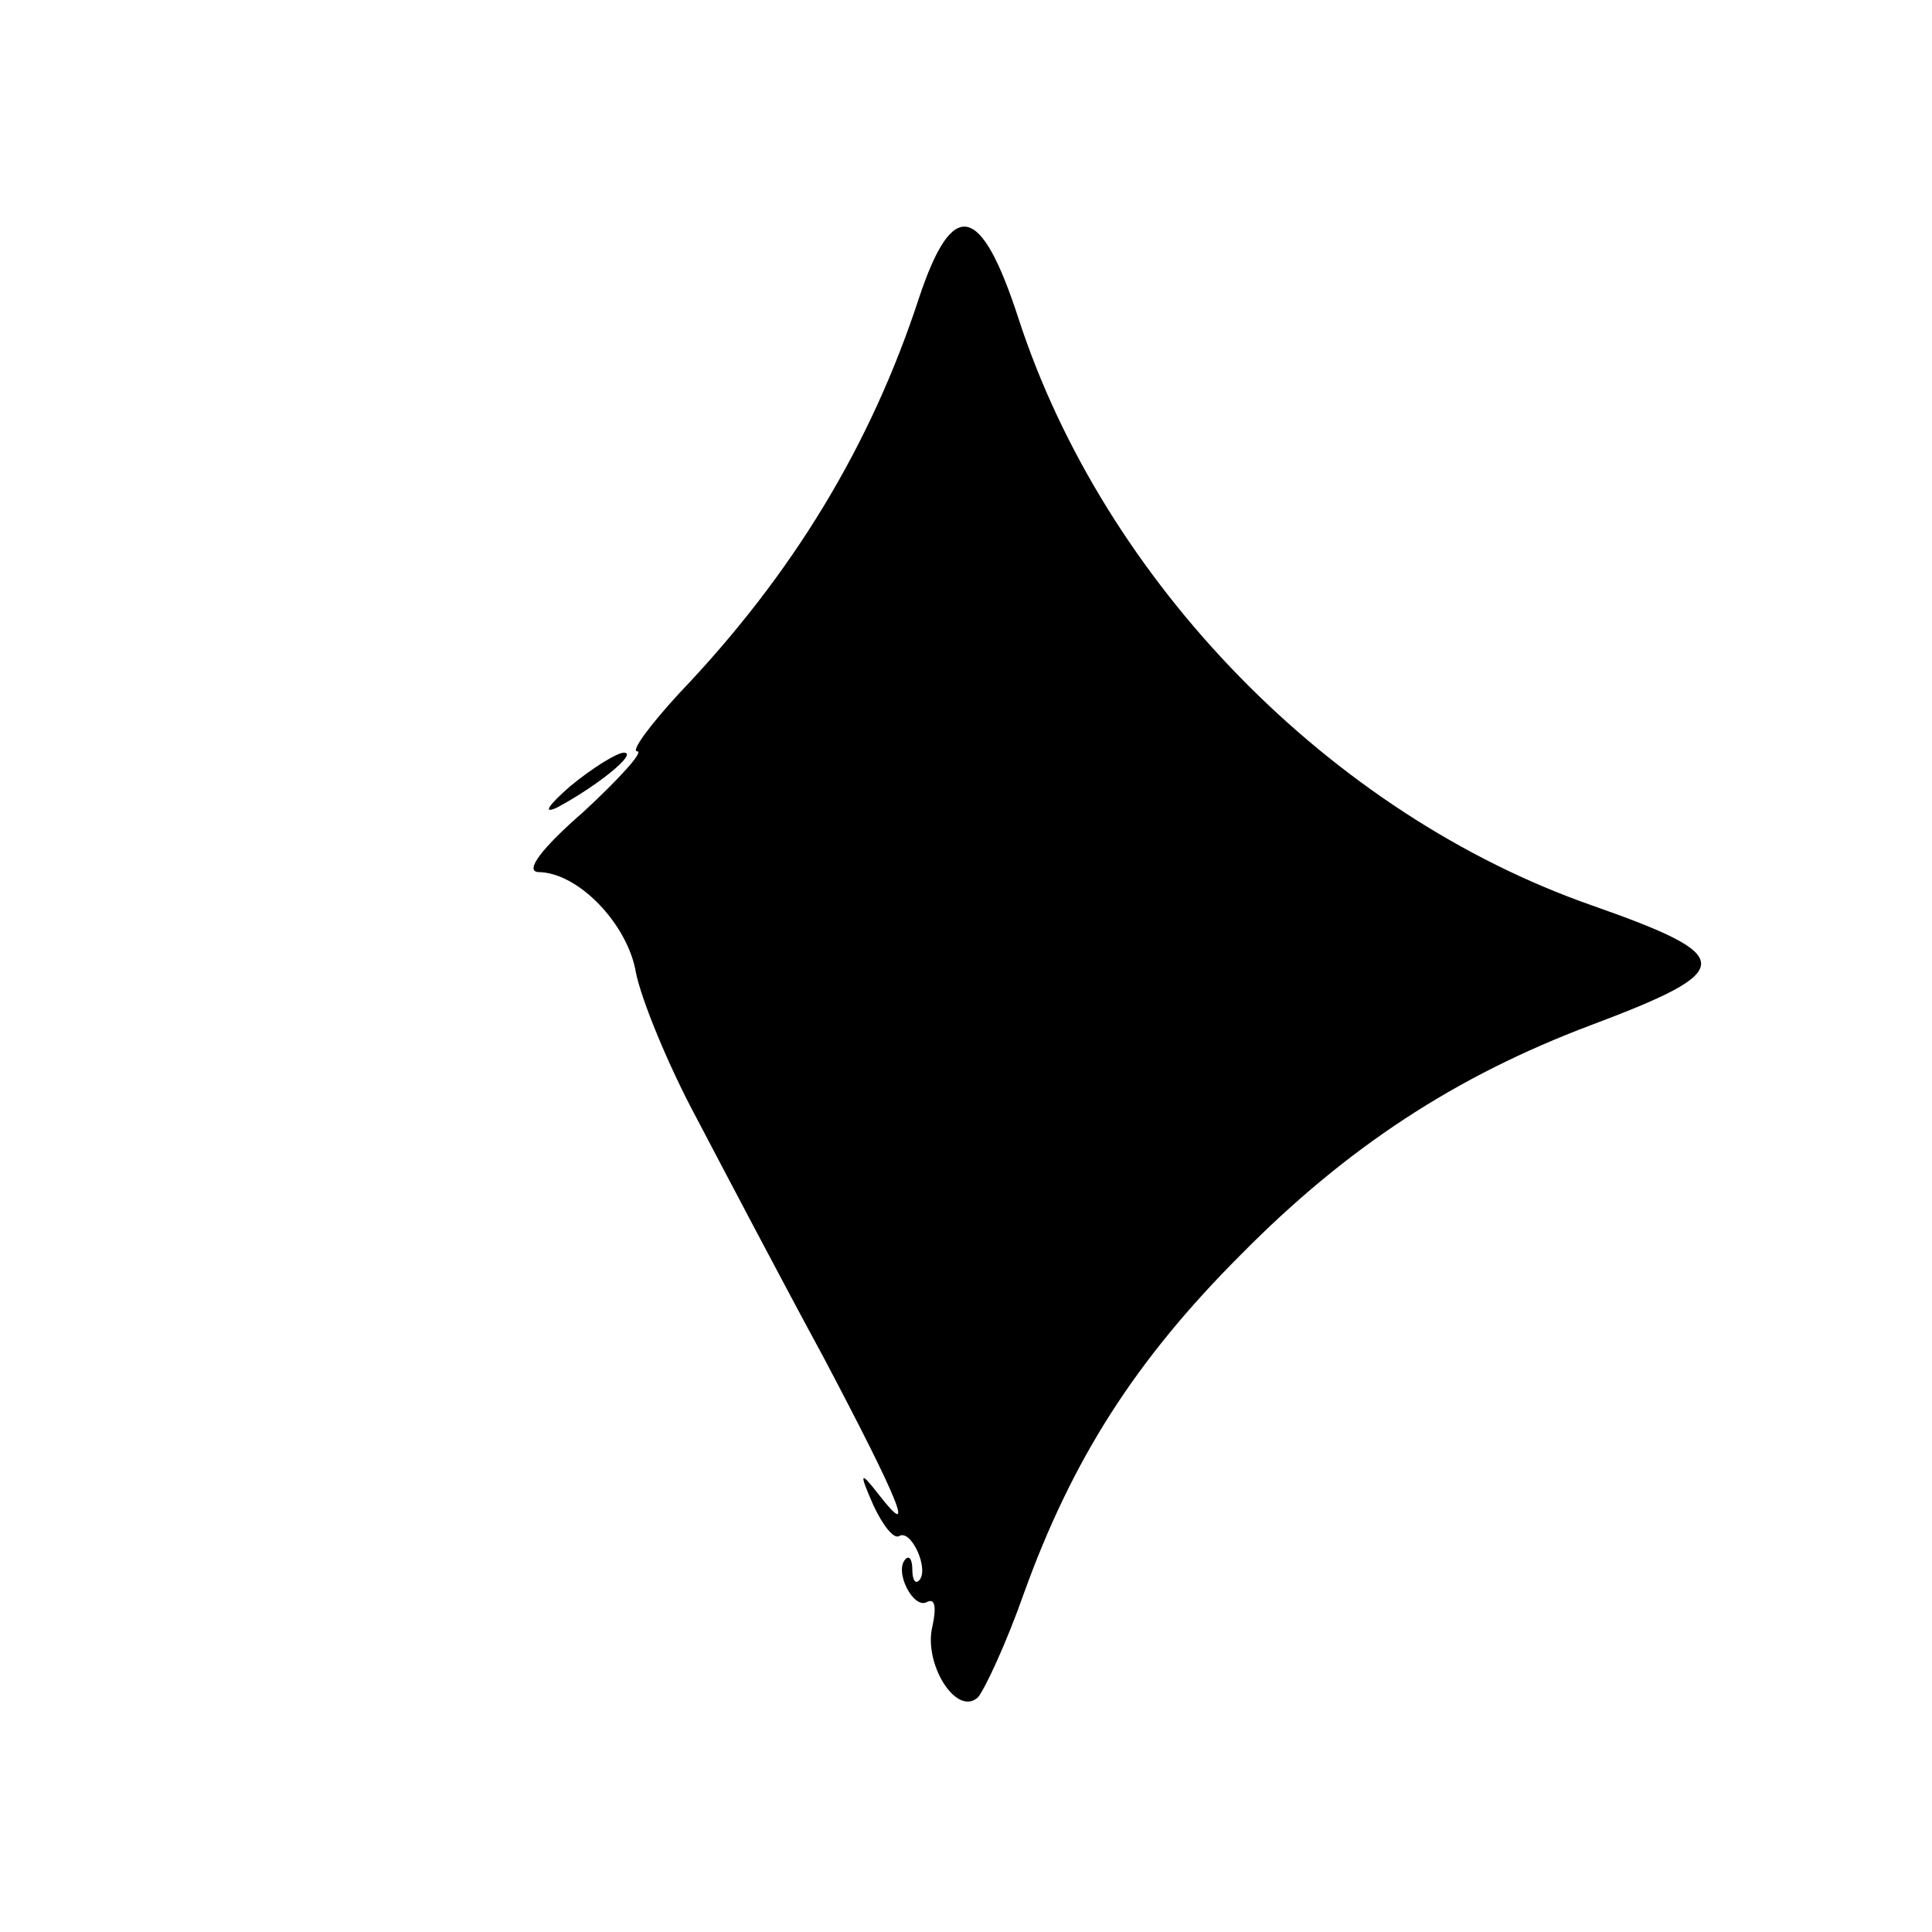
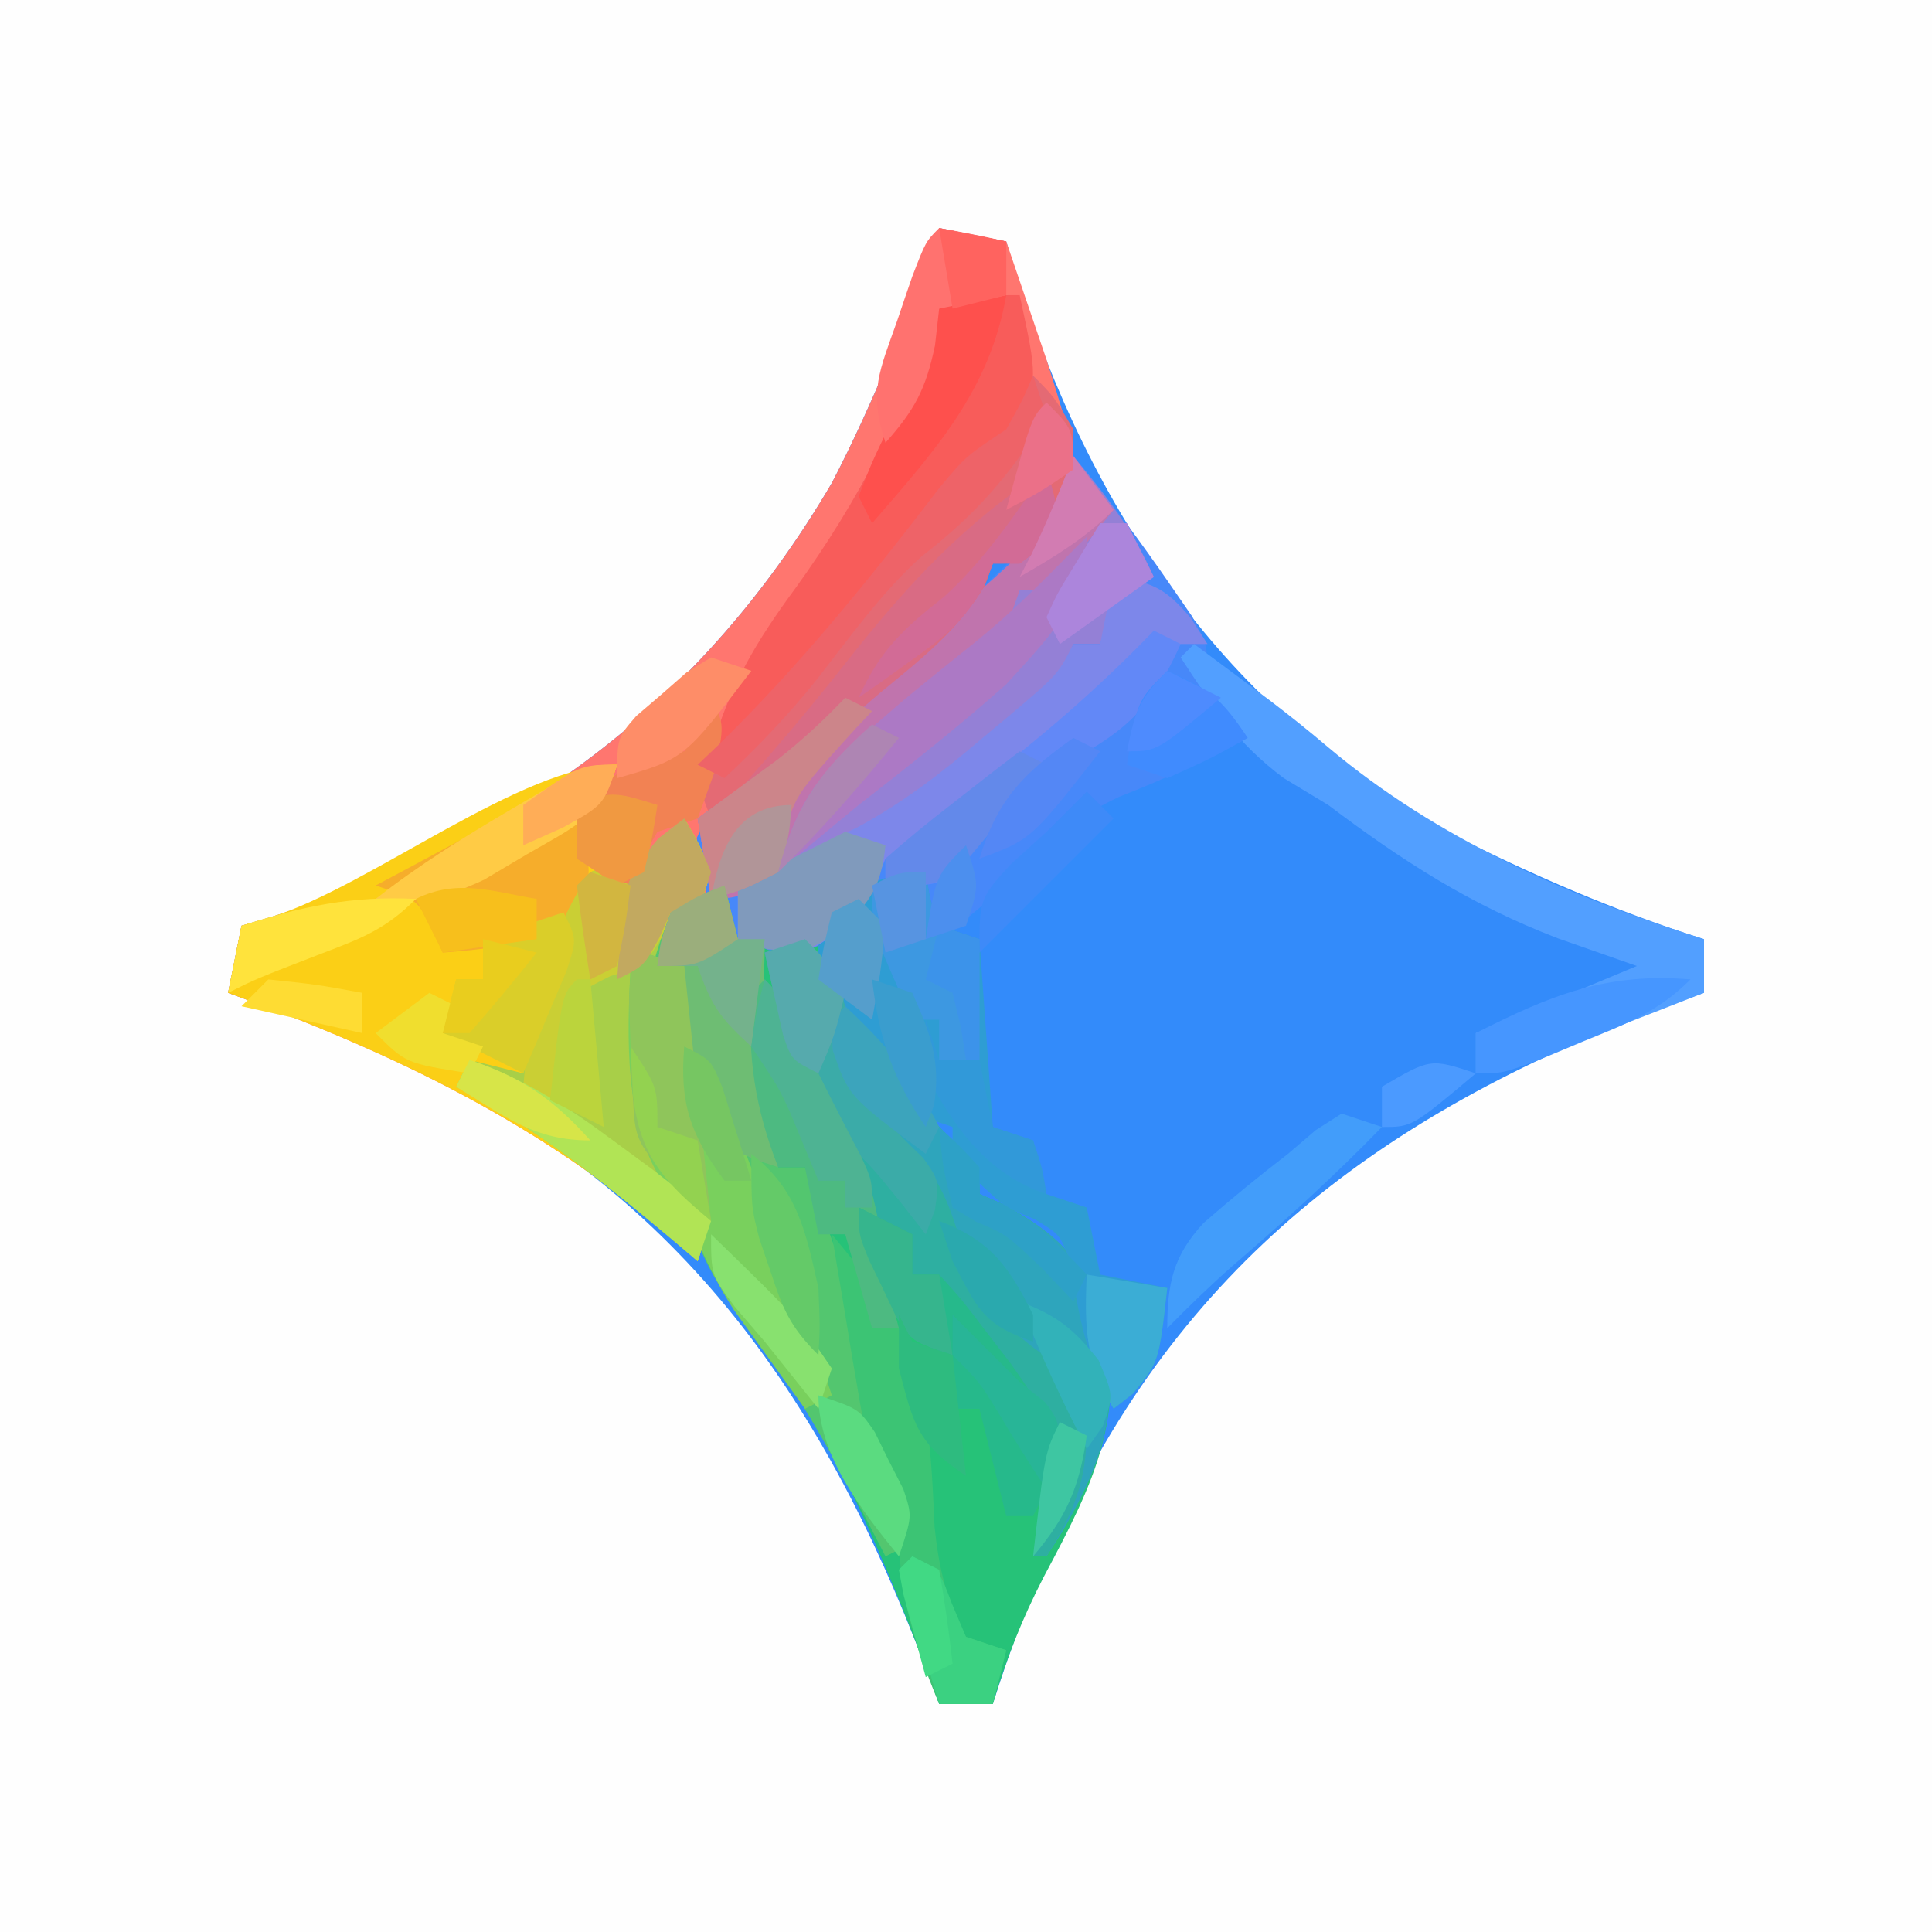
- <svg xmlns="http://www.w3.org/2000/svg" version="1.0" width="144pt" height="144pt" viewBox="0 0 144 144" preserveAspectRatio="xMidYMid meet">
-   <g transform="translate(0,144) scale(0.1,-0.1)" fill="#000000" stroke="none">
-     <path d="M685 1218 c-36 -110 -94 -206 -179 -295 -22 -24 -36 -43 -31 -43 5 0 -13 -20 -40 -45 -31 -27 -44 -44 -34 -45 30 0 67 -39 73 -75 4 -20 24 -69 45 -108 21 -40 63 -120 95 -179 57 -108 69 -138 41 -102 -14 18 -15 17 -4 -8 7 -15 15 -25 19 -23 9 6 23 -25 15 -33 -3 -3 -5 1 -5 8 0 7 -2 11 -5 8 -9 -9 6 -38 16 -32 6 3 7 -4 4 -18 -7 -28 18 -68 34 -53 5 6 21 40 34 77 36 100 83 174 162 253 79 80 160 133 261 171 109 41 109 51 1 89 -195 68 -364 241 -428 438 -28 86 -49 90 -74 15z" />
-     <path d="M425 854 c-16 -14 -21 -21 -10 -16 30 16 61 41 50 41 -5 0 -23 -11 -40 -25z" />
-   </g>
+ <svg xmlns="http://www.w3.org/2000/svg" width="144" height="144" version="1.1">
+   <path transform="translate(0)" d="m0 0h144v144h-144v-144z" fill="#FEFEFE" />
+   <path transform="translate(70,17)" d="m0 0c0.83 0.16 0.83 0.16 5 1 0.22 0.74 0.44 1.48 0.66 2.24 5.54 17.72 15.58 32.76 32.24 41.79 6.19 3.15 12.47 5.87 19.1 7.97v4c-0.81 0.29-1.62 0.58-2.46 0.88-20.57 7.62-36.02 18.71-45.48 39-1.96 4.29-3.64 8.62-5.06 13.12h-4c-0.35-0.94-0.7-1.89-1.07-2.86-7.76-20.38-18.55-35.65-38.74-45.02-4.35-1.84-8.75-3.53-13.19-5.12l1-5c0.74-0.22 1.48-0.44 2.24-0.66 18.28-5.72 32.07-15.83 41.76-32.34 3.19-6.13 5.67-12.51 8-19z" fill="#338BFA" />
+   <path transform="translate(70,17)" d="m0 0c0.83 0.16 0.83 0.16 5 1 0.65 1.89 1.29 3.79 1.94 5.69 0.18 0.53 0.18 0.53 1.09 3.2 2.22 7.12 2.22 7.12 1.28 10.8-1.52 2.69-2.58 3.03-5.31 4.31-0.24 0.57-0.48 1.13-0.73 1.71-1.84 3.32-4.63 5.42-7.52 7.79-0.56 0.47-1.12 0.95-1.7 1.43-2.72 2.27-5.43 4.35-8.45 6.21-0.86 0.61-1.72 1.23-2.6 1.86-0.38 3.25-0.38 3.25 0 6-0.99 0.33-1.98 0.66-3 1-2.36 5.1-3.03 10.6-1.39 16 1.14 2.79 2.25 4.86 4.39 7-0.16 0.5-0.16 0.5-1 3-0.61-0.56-1.22-1.11-1.84-1.69-9.88-8.59-20.92-13.87-33.16-18.31l1-5c0.74-0.22 1.48-0.44 2.24-0.66 18.28-5.72 32.07-15.83 41.76-32.34 3.19-6.13 5.67-12.51 8-19z" fill="#FF766F" />
+   <path transform="translate(54,66)" d="m0 0 1 4c0.46-0.05 0.46-0.05 2.81-0.31 1.05 0.1 2.11 0.2 3.19 0.31 1.69 2.25 1.69 2.25 3 5 0.52 0.68 1.03 1.36 1.56 2.06 1.44 1.94 1.44 1.94 2.38 3.94 1.06 2 1.06 2 3.18 4.12 1.88 1.88 1.88 1.88 1.88 3.88 0.58 0.25 1.16 0.5 1.75 0.75 3.56 1.98 5.54 3.61 7.19 7.43 2.29 8.07-0.4 13.32-4.14 20.34-1.62 3.13-2.79 6.11-3.8 9.48h-4c-0.35-0.94-0.7-1.89-1.07-2.86-3.63-9.54-7.63-18.78-14.07-26.82-1.91-2.39-2.77-4.48-3.86-7.32-0.52-0.6-1.03-1.2-1.56-1.81-2.1-3.19-2.19-6.48-2.44-10.19-0.12-1.05-0.25-2.1-0.38-3.19 0.53-3.94 2.39-5.32 5.38-7.81l2-1z" fill="#26C278" />
+   <path transform="translate(80,34)" d="m0 0c2.59 3.09 4.96 6.3 7.25 9.62 0.26 0.38 0.26 0.38 1.58 2.29 1.17 2.09 1.17 2.09 1.17 5.09 1.5 2.19 1.5 2.19 3 4-3.15 1.62-6.25 3.1-9.56 4.38-3.7 1.74-5.68 3.64-8.44 6.62-4.76 4-4.76 4-6 4v-5c-0.59 0.44-1.18 0.89-1.79 1.35-0.79 0.56-1.58 1.13-2.4 1.71-0.77 0.57-1.55 1.14-2.35 1.73-2.46 1.21-2.46 1.21-5.14 1.03-2.32-0.82-2.32-0.82-4.2-3.07-1.12-2.75-1.12-2.75-1.18-5.31 1.22-2.82 2.59-3.68 5.18-5.21 3.21-2.1 5.94-4.77 8.77-7.34 1.58-1.41 3.21-2.76 4.86-4.08 4.32-3.48 7.56-6.43 9.25-11.81z" fill="#4788F9" />
+   <path transform="translate(46,57)" d="m0 0-1 3h-2c0.31 1.94 0.31 1.94 1 4 0.99 0.33 1.98 0.66 3 1l4-4c1.06 1.81 1.06 1.81 2 4l-1 3h-2c-2.44 6.11-3.13 11.76-0.62 17.88 1.62 3.12 1.62 3.12 3.62 5.12l-1 3c-0.61-0.56-1.22-1.11-1.84-1.69-9.88-8.59-20.92-13.87-33.16-18.31l1-5c0.74-0.22 1.48-0.44 2.24-0.66 7.39-2.31 18.69-11.34 25.76-11.34z" fill="#FBCF16" />
+   <path transform="translate(54,66)" d="m0 0 1 4h2c-0.01 0.72-0.02 1.45-0.04 2.2-0.04 5.05-0.03 9.83 1.04 14.8h2c2.73 7.22 5.34 14.28 6.64 21.91 0.36 2.07 0.83 4.07 1.36 6.09-0.33 0.16-0.33 0.16-2 1-0.44-0.85-0.87-1.69-1.32-2.56-3.12-5.95-6.28-11.53-10.47-16.8-1.53-2.07-2.34-4.23-3.21-6.64-0.52-0.6-1.03-1.2-1.56-1.81-2.1-3.19-2.19-6.48-2.44-10.19-0.12-1.05-0.25-2.1-0.38-3.19 0.53-3.94 2.39-5.32 5.38-7.81l2-1z" fill="#53C66F" />
+   <path transform="translate(80,34)" d="m0 0c2.4 2.88 4.47 5.56 6 9l-3 2-1 3h-2c-0.22 0.56-0.44 1.12-0.67 1.69-5.45 9.45-16.41 14.27-26.33 17.31l-1-6c1.05-0.76 2.1-1.53 3.19-2.31 3.94-2.96 7.73-6.08 11.5-9.25 0.54-0.46 1.09-0.92 1.65-1.39 9.88-8.39 9.88-8.39 11.66-14.05z" fill="#9480D6" />
+   <path transform="translate(60,70)" d="m0 0c6.65 8.26 6.65 8.26 7.94 11 1.06 2 1.06 2 3.18 4.12 1.88 1.88 1.88 1.88 1.88 3.88 0.58 0.25 1.16 0.5 1.75 0.75 3.62 2.01 5.64 3.61 7.12 7.61 1.71 6.82 0.81 10.8-2.71 16.84-0.38 0.59-0.76 1.19-1.16 1.8h-1c0.16-0.62 0.33-1.23 0.5-1.87 0.84-4.3 1.28-6.96-1.21-10.73-1.46-1.57-2.96-3.1-4.5-4.59-1.79-1.81-1.79-1.81-1.79-3.81h-2l-1-3-2-1c-3.44-6.35-5.86-13.12-8-20 0.99-0.33 1.98-0.66 3-1z" fill="#2EA5BC" />
+   <path transform="translate(69,65)" d="m0 0c0.1 0.64 0.21 1.28 0.31 1.94 0.12 0.34 0.12 0.34 0.69 2.06 0.99 0.33 1.98 0.66 3 1l1 14c0.99 0.33 1.98 0.66 3 1 0.33 1.33 0.67 2.67 1 4 0.99 0.33 1.98 0.66 3 1l1 5 5 1c-0.62 5.54-0.62 5.54-2.56 7.88-0.48 0.37-0.95 0.74-1.44 1.12-1.99-3.61-2.61-6.94-3.24-10.98-0.76-2.02-0.76-2.02-2.69-3.17-0.68-0.28-1.37-0.56-2.07-0.85-2.25-2-2.25-2-4-4v-2c-0.3-0.1-0.3-0.1-1.81-0.62-3-1.89-3.7-4.21-5.19-7.38-0.58-0.52-1.16-1.03-1.75-1.56-1.25-1.44-1.25-1.44-1.25-3.94 1.44-3.59 4.06-5.5 8-5.5z" fill="#2E9DD3" />
+   <path transform="translate(77,28)" d="m0 0c1.56 1.56 1.56 1.56 3 4-0.13 3.57-0.28 6.03-2.44 8.94-1.56 1.06-1.56 1.06-3.56 1.06-0.2 0.55-0.4 1.09-0.61 1.66-1.95 3.29-4.72 5.44-7.64 7.84-0.56 0.47-1.12 0.95-1.7 1.43-3.54 2.95-7.17 5.58-11.05 8.07-0.71-1.77-0.71-1.77-1-4 1.37-1.79 1.37-1.79 3.44-3.62 5.53-5.18 10.01-11.05 14.61-17.06 1.95-2.32 1.95-2.32 4.95-4.32 1.19-2.13 1.19-2.13 2-4z" fill="#E46A74" />
+   <path transform="translate(51,61)" d="m0 0c1.06 1.81 1.06 1.81 2 4l-1 3h-2c-2.44 6.11-3.13 11.76-0.62 17.88 1.62 3.12 1.62 3.12 3.62 5.12l-1 3c-0.71-0.6-1.43-1.21-2.16-1.83-5.08-4.24-9.94-8.15-15.84-11.17l1-2 4 1c0.08-0.8 0.16-1.61 0.25-2.44 0.93-4.42 2.23-8.77 4.75-12.56 2.03-0.66 2.03-0.66 4-1 1.75-1.56 1.75-1.56 3-3z" fill="#A8CF48" />
+   <path transform="translate(76,22)" d="m0 0c1.34 6.21 1.34 6.21-0.12 9.62-1.88 2.38-1.88 2.38-4.12 4.58-3.7 3.75-7.02 7.76-10.39 11.8-2.58 3.07-4.99 5.78-8.37 8 1.34-4.81 3.35-8.18 6.31-12.19 4.68-6.49 8.15-13.2 10.69-20.81 2-1 2-1 6-1z" fill="#F85C5A" />
+   <path transform="translate(89,48)" d="m0 0c1.15 0.85 2.29 1.71 3.44 2.56 0.37 0.28 0.37 0.28 2.24 1.67 1.47 1.12 2.92 2.28 4.33 3.48 8.12 6.83 17.91 11.12 27.99 14.29v4c-2.08 0.82-4.17 1.63-6.25 2.44-1.16 0.45-2.32 0.9-3.52 1.37-2.42 0.89-4.71 1.65-7.23 2.19v-3l12-5c-0.97-0.34-0.97-0.34-5.88-2.06-6.5-2.49-11.6-5.77-17.12-9.94-1.09-0.66-2.19-1.32-3.31-2-3.48-2.59-5.33-5.38-7.69-9l1-1z" fill="#529FFF" />
+   <path transform="translate(83,43)" d="m0 0c2.89 0.4 3.82 0.79 5.75 3.06 0.41 0.64 0.83 1.28 1.25 1.94h-3c-1.61 1.3-3.21 2.62-4.76 4-2.81 2.51-5.67 4.95-8.55 7.38-0.53 0.45-1.06 0.9-1.6 1.37-3.86 3.25-3.86 3.25-6.09 3.25-0.25 0.6-0.5 1.2-0.75 1.81-1.47 2.58-2.64 3.77-5.25 5.19-2.75-0.31-2.75-0.31-5-1v-4c6-3 6-3 8.82-4.29 3.52-1.89 6.47-4.19 9.49-6.77 0.54-0.45 1.08-0.9 1.63-1.36 3.92-3.31 3.92-3.31 5.06-5.58h2l1-5z" fill="#7D87EA" />
+   <path transform="translate(48,71)" d="m0 0c0.99 0.33 1.98 0.66 3 1 0.54 1.65 1.06 3.3 1.48 4.99 0.88 3.39 2.2 6.62 3.46 9.89 2.15 5.66 4.2 11.34 6.06 17.12-0.33 0.16-0.33 0.16-2 1-1.13-1.56-2.25-3.12-3.38-4.69-0.62-0.87-1.25-1.74-1.89-2.63-1.63-2.52-2.67-4.89-3.73-7.68-0.52-0.6-1.03-1.2-1.56-1.81-2.96-4.5-2.7-10.94-2.44-16.19l1-1z" fill="#79D05D" />
+   <path transform="translate(60,70)" d="m0 0c2.33 2.54 2.98 3.81 3.31 7.31 0.82 4.37 2.32 5.86 5.27 9 1.96 2.34 2.6 4.78 3.42 7.69 1.59 3.18 2.71 4.8 5.62 6.88 2.38 2.12 2.38 2.12 3.38 5.5 0 4.06-0.91 6.19-3 9.62h-1c0.16-0.62 0.33-1.23 0.5-1.87 0.84-4.3 1.28-6.96-1.21-10.73-1.46-1.57-2.96-3.1-4.5-4.59-1.79-1.81-1.79-1.81-1.79-3.81h-2l-1-3-2-1c-3.44-6.35-5.86-13.12-8-20 0.99-0.33 1.98-0.66 3-1z" fill="#2EAFA1" />
+   <path transform="translate(80,34)" d="m0 0c0.99 1.32 1.98 2.64 3 4-1.62 2.04-3.29 4.04-5 6h-2c-0.2 0.55-0.4 1.1-0.6 1.67-2.31 3.84-6.02 6.28-9.52 9-4.19 3.38-6.34 6.61-8.88 11.33-2.25 0.94-2.25 0.94-4 1l-1-6c1.05-0.76 2.1-1.53 3.19-2.31 3.94-2.96 7.73-6.08 11.5-9.25 0.54-0.46 1.09-0.92 1.65-1.39 9.88-8.39 9.88-8.39 11.66-14.05z" fill="#C074AD" />
+   <path transform="translate(46,57)" d="m0 0-1 3h-2c0.25 0.91 0.49 1.81 0.75 2.75 0.25 3.25 0.25 3.25-1.25 5.56-3.15 2.13-5.75 2.4-9.5 2.69-0.27-0.64-0.54-1.28-0.81-1.94-1.19-2.06-1.19-2.06-4.19-3.06 0.9-0.48 1.81-0.96 2.74-1.46 1.19-0.64 2.38-1.28 3.57-1.92 0.6-0.31 1.19-0.63 1.81-0.96 8.69-4.66 8.69-4.66 9.88-4.66z" fill="#F6AD2B" />
+   <path transform="translate(62,92)" d="m0 0c3 3.62 3 3.62 3 7h2c2.29 4.94 2.41 9.47 2.66 14.84 0.34 3.13 0.86 5.39 2.34 8.16 0.99 0.33 1.98 0.66 3 1l-1 4h-4c-2.09-5.05-3.12-8.5-3-14-0.31-0.61-0.61-1.21-0.93-1.84-1.25-2.51-1.67-4.77-2.13-7.54-0.17-0.96-0.33-1.92-0.5-2.91-0.14-0.9-0.29-1.79-0.44-2.71-0.21-1.22-0.41-2.43-0.62-3.69-0.13-0.76-0.25-1.52-0.38-2.31z" fill="#3CC474" />
+   <path transform="translate(54,66)" d="m0 0 1 4h2c-0.01 0.36-0.01 0.36-0.04 2.2-0.04 5.05-0.03 9.83 1.04 14.8-3-1-3-1-4.17-2.64-2.14-4.3-3.32-7.43-2.83-12.36h-2c0.25-1.88 0.25-1.88 1-4 2.06-1.25 2.06-1.25 4-2z" fill="#6EBD73" />
+   <path transform="translate(78,35)" d="m0 0c0.58 1.89 0.58 1.89 1 4-1.31 1.75-1.31 1.75-3 3h-2c-0.2 0.54-0.4 1.09-0.6 1.65-1.99 3.34-4.82 5.54-7.78 7.97-0.57 0.49-1.15 0.98-1.74 1.49-2.83 2.36-5.45 4.46-8.88 5.89 0.8-0.93 1.61-1.86 2.44-2.81 1.95-2.26 3.84-4.54 5.68-6.89 4.48-5.68 8.79-10.37 14.88-14.3z" fill="#D96B84" />
+   <path transform="translate(51,61)" d="m0 0c1.06 1.81 1.06 1.81 2 4l-1 3h-2c-0.23 0.62-0.45 1.24-0.69 1.88-1.31 2.12-1.31 2.12-3.81 2.87-2.5 1.25-2.5 1.25-3.27 3.15-0.49 2.01-0.87 4.06-1.23 6.1l-2-1c0.48-5.68 1.76-11.21 5-16 2.03-0.66 2.03-0.66 4-1 1.75-1.56 1.75-1.56 3-3z" fill="#CACF34" />
+   <path transform="translate(57,73)" d="m0 0c2.3 2.3 2.82 3.98 4 7 0.68 1.29 1.37 2.59 2.06 3.88 1.88 3.68 2.54 6.98 2.94 11.12 0.31 1.34 0.63 2.68 1 4h-2l-2-7h-2l-1-5h-2c-1.75-4.5-2.28-8.18-2-13l1-1z" fill="#4DBA81" />
+   <path transform="translate(64,90)" d="m0 0 4 2v3h2c1.66 1.83 1.66 1.83 3.5 4.25 0.61 0.79 1.22 1.58 1.84 2.39 1.48 2.1 2.73 3.97 3.66 6.36-0.88 2.75-0.88 2.75-2 5h-2l-2-8h-2c-0.08-0.58-0.17-1.16-0.25-1.75-0.75-2.25-0.75-2.25-2.69-4.06-2.66-2.82-3.2-5.46-4.06-9.19z" fill="#26B98B" />
+   <path transform="translate(81,40)" d="m0 0c0 4.8-2.86 7.53-6 11-3.55 3.16-7.25 6.08-11 9-1.23 1.01-2.46 2.03-3.69 3.06-0.76 0.64-1.52 1.28-2.31 1.94 1.27-4.94 2.94-7.34 6.81-10.62 0.85-0.74 1.71-1.47 2.58-2.23 1.74-1.44 3.5-2.85 5.26-4.26 2.64-2.13 4.98-4.46 7.35-6.89l1-1z" fill="#AC79C5" />
+   <path transform="translate(60,70)" d="M0 0 C2.33 2.54 2.98 3.81 3.31 7.31 C4.13 11.71 5.69 13.3 8.82 16.32 C10 18 10 18 9.68 20.21 C9.46 20.8 9.23 21.39 9 22 C8.4 21.24 7.8 20.47 7.19 19.69 C5 17 5 17 3.44 15.5 C-0.64 11.25 -1.77 6.59 -3 1 C-2.01 0.67 -1.02 0.34 0 0 Z " fill="#3BABA8" />
+   <path transform="translate(69,65)" d="m0 0c0.1 0.64 0.21 1.28 0.31 1.94 0.23 0.68 0.46 1.36 0.69 2.06 0.99 0.33 1.98 0.66 3 1v9h-3v-3h-2c-3-6.62-3-6.62-3-10 2-1 2-1 4-1z" fill="#3D98E1" />
+   <path transform="translate(48,71)" d="m0 0c0.99 0.33 1.98 0.66 3 1l2 19c-5.63-5.63-5.63-5.63-5.81-8.94-0.05-0.68-0.09-1.36-0.14-2.06-0.02-0.66-0.03-1.32-0.05-2-0.04-1.13-0.08-2.27-0.12-3.44 0.12-2.56 0.12-2.56 1.12-3.56z" fill="#8FC55B" />
+   <path transform="translate(53,52)" d="m0 0c1 2 1 2 0.25 5.56-0.41 1.14-0.83 2.27-1.25 3.44-0.99 0.33-1.98 0.66-3 1-1.19 2.06-1.19 2.06-2 4l-4-2v-4c5.11-4 5.11-4 8-4l2-4z" fill="#F28253" />
+   <path transform="translate(86,47)" d="m0 0 2 1c-2.02 4.5-3.91 6.43-8.31 8.75-3.67 1.98-5.8 4.52-8.23 7.86-1.46 1.39-1.46 1.39-5.46 1.39v-2c2.17-1.82 4.36-3.55 6.62-5.25 4.83-3.64 9.19-7.39 13.38-11.75z" fill="#6288F7" />
+   <path transform="translate(77,28)" d="m0 0 1 3c-2.68 4.39-5.25 7.33-9.33 10.49-2.98 2.7-5.3 5.96-7.77 9.13-2.14 2.68-4.4 5.03-6.9 7.38l-2-1c0.48-0.46 0.97-0.92 1.47-1.4 6.14-5.98 11.38-12.48 16.58-19.28 1.95-2.32 1.95-2.32 4.95-4.32 1.19-2.13 1.19-2.13 2-4z" fill="#EE6368" />
+   <path transform="translate(42,68)" d="m0 0c1 2 1 2 0.22 4.38-0.38 0.91-0.76 1.81-1.16 2.74-0.38 0.92-0.76 1.83-1.15 2.76-0.15 0.35-0.15 0.35-0.91 2.12l-6-3 1-4h2v-3c1.98-0.66 3.96-1.32 6-2z" fill="#DACE29" />
+   <path transform="translate(63,62)" d="m0 0c0.99 0.33 1.98 0.66 3 1-0.33 3.06-1.06 4.06-3.25 6.31-2.75 1.69-2.75 1.69-5.56 1.44-0.36-0.12-0.36-0.12-2.19-0.75v-4c2.67-1.33 5.33-2.67 8-4z" fill="#809ABC" />
+   <path transform="translate(75,22)" d="m0 0c-1.24 7.14-5.34 11.61-10 17l-1-2c0.96-2.5 0.96-2.5 2.38-5.44 1.36-2.85 2.62-5.56 3.62-8.56 2-1 2-1 5-1z" fill="#FE504D" />
+   <path transform="translate(63,52)" d="m0 0 2 1c-0.42 0.45-0.84 0.89-1.28 1.36-4.61 5.08-4.61 5.08-5.28 8.45-0.15 0.72-0.29 1.45-0.44 2.19-2.56 1.31-2.56 1.31-5 2l-1-6c0.54-0.4 1.09-0.8 1.64-1.21 0.72-0.53 1.44-1.06 2.17-1.6 0.71-0.52 1.42-1.05 2.15-1.58 1.83-1.44 3.44-2.93 5.04-4.61z" fill="#CC858A" />
+   <path transform="translate(70,17)" d="m0 0c1.68 0.29 3.34 0.62 5 1v4l-5 1c-0.1 0.91-0.21 1.82-0.31 2.75-0.69 3.27-1.51 4.79-3.69 7.25-1.28-3.83-0.44-5.36 0.88-9.12 0.36-1.08 0.73-2.16 1.11-3.26 1.01-2.62 1.01-2.62 2.01-3.62z" fill="#FF726F" />
+   <path transform="translate(100,83)" d="m0 0c0.99 0.33 1.98 0.66 3 1-3.55 3.66-7.27 7.03-11.13 10.35-1.69 1.49-3.29 3.04-4.87 4.65 0-3.32 0.43-5.38 2.71-7.85 2.05-1.79 4.13-3.49 6.29-5.15 0.68-0.58 1.37-1.17 2.07-1.77 0.32-0.2 0.32-0.2 1.93-1.23z" fill="#429DFA" />
+   <path transform="translate(35,79)" d="m0 0c4.09 1.43 7.22 3.42 10.69 6 0.47 0.35 0.47 0.35 2.88 2.12 2.43 1.88 2.43 1.88 4.43 3.88l-1 3c-0.36-0.3-0.36-0.3-2.16-1.83-5.08-4.24-9.94-8.15-15.84-11.17l1-2z" fill="#B1E455" />
+   <path transform="translate(87,50)" d="m0 0c3.16 1.37 3.99 1.99 6 5-2.81 1.56-2.81 1.56-6 3-0.99-0.33-1.98-0.66-3-1 0.75-4.75 0.75-4.75 3-7z" fill="#408BFE" />
+   <path transform="translate(54,66)" d="m0 0 1 4h2l-1 8c-2.25-2.05-3-3.01-4-6h-3c0.25-1.88 0.25-1.88 1-4 2.06-1.25 2.06-1.25 4-2z" fill="#74B28C" />
+   <path transform="translate(46,57)" d="m0 0c-1.34 4.01-3.14 4.58-6.75 6.69-1.05 0.62-2.09 1.24-3.17 1.88-3.05 1.42-4.78 1.75-8.08 1.43 3.22-2.53 6.6-4.62 10.12-6.69 1.06-0.62 2.11-1.24 3.2-1.88 2.68-1.43 2.68-1.43 4.68-1.43z" fill="#FFCB45" />
+   <path transform="translate(81,95)" d="m0 0c0.99 0.17 0.99 0.17 6 1-0.62 5.54-0.62 5.54-2.56 7.88-0.24 0.18-0.24 0.18-1.44 1.12-2.09-3.4-2.18-6.05-2-10z" fill="#3BADD5" />
+   <path transform="translate(57,73)" d="m0 0c2.3 2.3 2.82 3.98 4 7 1.04 2.09 2.11 4.16 3.2 6.23 0.8 1.77 0.8 1.77 0.8 3.77h-2v-2h-2c-0.72-1.73-1.43-3.45-2.15-5.18-0.85-1.82-0.85-1.82-2.85-4.82 0.38-2.69 0.38-2.69 1-5z" fill="#4EB393" />
+   <path transform="translate(51,61)" d="m0 0c1.06 1.81 1.06 1.81 2 4l-1 3h-2c-0.29 0.64-0.58 1.28-0.88 1.94-1.12 2.06-1.12 2.06-3.12 3.06 0.49-7.38 0.49-7.38 3.06-10.5 0.64-0.49 1.28-0.99 1.94-1.5z" fill="#C2A960" />
+   <path transform="translate(126,73)" d="m0 0c-2.46 2.46-4.78 3.3-8 4.62-1.07 0.45-2.14 0.9-3.25 1.36-2.75 1.02-2.75 1.02-4.75 1.02v-3c5.55-2.82 9.74-4.53 16-4z" fill="#4696FF" />
+   <path transform="translate(68,116)" d="m0 0c2 1 2 1 2.94 3.5 0.35 0.83 0.7 1.65 1.06 2.5 0.99 0.33 1.98 0.66 3 1l-1 4h-4c-0.99-3.3-1.98-6.6-3-10l1-1z" fill="#3BD181" />
+   <path transform="translate(78,35)" d="m0 0c0.58 1.89 0.58 1.89 1 4-1.31 1.75-1.31 1.75-3 3h-2c-0.24 0.59-0.49 1.19-0.74 1.8-1.47 2.57-2.98 3.75-5.38 5.45-0.73 0.52-1.45 1.04-2.2 1.58-0.55 0.38-1.11 0.77-1.68 1.17 1.55-3.47 3.34-5.15 6.34-7.5 3.04-2.75 5.31-6.15 7.66-9.5z" fill="#D26B96" />
+   <path transform="translate(81,59)" d="m0 0 2 2-10 10c0-4 0-4 2.31-6.56 0.89-0.81 1.78-1.61 2.69-2.44l3-3z" fill="#3E8AF8" />
+   <path transform="translate(40,67)" d="m0 0v3c-2.31 0.33-4.62 0.66-7 1l-2-4c3.07-1.53 5.7-0.55 9 0z" fill="#F7BF1C" />
+   <path transform="translate(31,67)" d="m0 0c-2.26 2.26-4.03 2.93-7 4.06-4.9 1.89-4.9 1.89-7 2.94l1-5c4.54-1.45 8.18-2.24 13-2z" fill="#FFE33C" />
+   <path transform="translate(64,90)" d="m0 0 4 2v3h2l1 6c-3-1-3-1-4.17-2.78-0.33-0.71-0.67-1.42-1.02-2.16-0.34-0.71-0.69-1.42-1.04-2.15-0.77-1.91-0.77-1.91-0.77-3.91z" fill="#36B58D" />
+   <path transform="translate(53,92)" d="m0 0c6.45 6.27 6.45 6.27 9 10l-1 3c-1.33-1.67-2.67-3.33-4-5-0.74-0.87-1.48-1.73-2.25-2.62-1.75-2.38-1.75-2.38-1.75-5.38z" fill="#88E16F" />
+   <path transform="translate(69,76)" d="m0 0 1 3h3l1 5c0.99 0.33 1.98 0.66 3 1 0.69 2.06 0.69 2.06 1 4-4.38-1.46-6.95-5.01-9-9v-4z" fill="#3199D9" />
+   <path transform="translate(70,84)" d="m0 0c1.5 1.38 1.5 1.38 3 3v2c0.58 0.25 1.16 0.5 1.75 0.75 2.55 1.42 4.27 3.13 6.25 5.25l-1 2c-0.74-0.78-1.48-1.57-2.25-2.38-2.75-2.62-2.75-2.62-5-3.56-0.58-0.35-1.16-0.7-1.75-1.06-0.75-3.12-0.75-3.12-1-6z" fill="#2DA1C7" />
+   <path transform="translate(63,75)" d="m0 0c2.95 2.74 5.19 5.38 7 9l-1 2c-5.76-4.29-5.76-4.29-6.94-7.75-0.02-0.74-0.04-1.48-0.06-2.25l1-1z" fill="#3CA4BC" />
+   <path transform="translate(60,70)" d="m0 0c1.62 1.62 1.62 1.62 3 4-0.81 3.25-0.81 3.25-2 6-2-1-2-1-2.63-2.85-0.17-0.73-0.33-1.46-0.49-2.21-0.17-0.74-0.34-1.47-0.51-2.23-0.12-0.56-0.25-1.13-0.37-1.71 0.99-0.33 1.98-0.66 3-1z" fill="#56AAAD" />
+   <path transform="translate(64,67)" d="m0 0 2 2c-0.38 3.62-0.38 3.62-1 7l-4-3c0.38-2.44 0.38-2.44 1-5l2-1z" fill="#559ECC" />
+   <path transform="translate(76,56)" d="m0 0 2 1c-1.24 1.51-2.49 3.01-3.75 4.5-0.7 0.84-1.39 1.67-2.11 2.53-2.14 1.97-2.14 1.97-6.14 1.97v-2c1.61-1.44 3.29-2.8 5-4.12 0.93-0.73 1.86-1.45 2.81-2.2 0.72-0.55 1.45-1.11 2.19-1.68z" fill="#6389EA" />
+   <path transform="translate(53,49)" d="m0 0c0.99 0.33 1.98 0.66 3 1-5 6.57-5 6.57-10 8 0-3 0-3 1.43-4.64 0.62-0.53 1.24-1.06 1.88-1.61 0.62-0.54 1.23-1.08 1.87-1.64 0.6-0.37 1.2-0.73 1.82-1.11z" fill="#FE8D68" />
+   <path transform="translate(76,97)" d="M0 0 C2.78 1.06 4 2.01 5.88 4.38 C7 7 7 7 6.19 9.31 C5.8 9.87 5.4 10.43 5 11 C3.15 7.39 1.45 3.79 0 0 Z " fill="#32B2B9" />
+   <path transform="translate(65,73)" d="m0 0c0.99 0.33 1.98 0.66 3 1 1.34 3.01 2.14 5.09 1.62 8.38-0.2 0.53-0.41 1.07-0.62 1.62-2.48-3.66-3.49-6.61-4-11z" fill="#3A9DCE" />
+   <path transform="translate(49,60)" d="m0 0c-0.38 2.44-0.38 2.44-1 5-0.33 0.17-0.33 0.17-2 1l-3-2v-4c2.49-1.25 3.41-0.78 6 0z" fill="#F09941" />
+   <path transform="translate(61,104)" d="M0 0 C3 1 3 1 4.2 2.74 C4.55 3.45 4.89 4.15 5.25 4.88 C5.61 5.57 5.96 6.27 6.33 6.99 C7 9 7 9 6 12 C3.25 8.6 0 4.52 0 0 Z " fill="#5BDB80" />
+   <path transform="translate(67,98)" d="m0 0 1 2c0.99 0.33 1.98 0.66 3 1l1 9c-3.65-2.43-3.92-3.85-5-8v-4z" fill="#2EBB7F" />
+   <path transform="translate(82,39)" d="m0 0h2l2 4-7 5-1-2c0.78-1.73 0.78-1.73 1.94-3.62 0.68-1.12 1.36-2.23 2.06-3.38z" fill="#AC85DC" />
+   <path transform="translate(56,86)" d="M0 0 C3.46 2.67 4.07 5.85 5 10 C5.12 12.94 5.12 12.94 5 15 C2.83 12.83 2.32 11.5 1.38 8.62 C1.11 7.85 0.85 7.08 0.59 6.29 C0 4 0 4 0 0 Z " fill="#64CA68" />
+   <path transform="translate(47,78)" d="m0 0c2 3 2 3 2 6 0.99 0.33 1.98 0.66 3 1l1 6c-3.49-2.87-5.29-4.84-5.81-9.31-0.06-1.22-0.13-2.44-0.19-3.69z" fill="#93D250" />
+   <path transform="translate(80,55)" d="m0 0 2 1c-5.14 6.57-5.14 6.57-9 8 1.35-4.42 3.26-6.34 7-9z" fill="#5487F5" />
+   <path transform="translate(71,98)" d="m0 0 5 5c0.62 0.5 1.24 0.99 1.88 1.5 1.12 1.5 1.12 1.5 0.81 4.19-0.23 0.76-0.46 1.52-0.69 2.31-1.22-1.82-2.39-3.67-3.5-5.56-1.5-2.44-1.5-2.44-3.5-4.44v-3z" fill="#28B597" />
+   <path transform="translate(43,73)" d="m0 0h1l1 11-4-2c0.88-7.88 0.88-7.88 2-9z" fill="#BBD43C" />
+   <path transform="translate(32,74)" d="m0 0 2 1-1 2c0.99 0.33 1.98 0.66 3 1l-1 2c-4.75-0.75-4.75-0.75-7-3l4-3z" fill="#F0DE2E" />
+   <path transform="translate(35,79)" d="m0 0c3.94 1.31 6.23 2.92 9 6-4.25 0-6.39-1.82-10-4l1-2z" fill="#D7E548" />
+   <path transform="translate(59,60)" d="m0 0c-0.19 2.38-0.19 2.38-1 5-2.56 1.31-2.56 1.31-5 2 0.63-3.64 1.85-7 6-7z" fill="#B19598" />
+   <path transform="translate(70,17)" d="m0 0c0.83 0.16 0.83 0.16 5 1v4l-4 1-1-6z" fill="#FF635F" />
+   <path transform="translate(54,66)" d="m0 0 1 4c-3 2-3 2-6 2 0.25-1.88 0.25-1.88 1-4 2.06-1.25 2.06-1.25 4-2z" fill="#9BAE7C" />
+   <path transform="translate(44,65)" d="m0 0c0.99 0.33 1.98 0.66 3 1-0.38 2.94-0.38 2.94-1 6-0.33 0.17-0.33 0.17-2 1-0.38-2.33-0.71-4.66-1-7l1-1z" fill="#D2B640" />
+   <path transform="translate(65,54)" d="m0 0 2 1c-2.87 3.51-5.73 6.85-9 10 1.28-4.99 3.17-7.58 7-11z" fill="#AE85B3" />
+   <path transform="translate(87,50)" d="m0 0 4 2c-4.75 4-4.75 4-7 4 0.57-2.87 0.86-3.86 3-6z" fill="#4E8BFE" />
+   <path transform="translate(51,78)" d="m0 0c2 1 2 1 2.85 3.07 0.26 0.82 0.51 1.64 0.77 2.49 0.27 0.83 0.53 1.66 0.79 2.51 0.2 0.63 0.39 1.27 0.59 1.93h-2c-2.54-3.42-3.36-5.76-3-10z" fill="#76C662" />
+   <path transform="translate(80,34)" d="m0 0c0.99 1.32 1.98 2.64 3 4-2.16 2.16-4.37 3.48-7 5 0.29-0.56 0.58-1.11 0.88-1.69 1.16-2.39 2.15-4.83 3.12-7.31z" fill="#D27CB2" />
+   <path transform="translate(79,106)" d="m0 0 2 1c-0.53 3.82-1.5 6.06-4 9 0.88-7.75 0.88-7.75 2-10z" fill="#3EC6A2" />
+   <path transform="translate(70,69)" d="m0 0c0.99 0.33 1.98 0.66 3 1v9h-1c-0.12-0.8-0.25-1.61-0.38-2.44-0.1-0.42-0.1-0.42-0.62-2.56l-2-1 1-4z" fill="#3C93EA" />
+   <path transform="translate(68,116)" d="m0 0 2 1c0.41 2.32 0.74 4.66 1 7-0.33 0.16-0.33 0.16-2 1-0.36-1.31-0.71-2.62-1.06-3.94-0.1-0.36-0.1-0.36-0.6-2.21-0.11-0.61-0.22-1.22-0.34-1.85l1-1z" fill="#41D984" />
+   <path transform="translate(70,91)" d="m0 0c3.83 1.45 5.19 3.38 7 7v2c-3.78-1.26-4.2-2.56-6-6l-1-3z" fill="#2AA9AE" />
+   <path transform="translate(20,73)" d="m0 0c3.62 0.38 3.62 0.38 7 1v3c-1.48-0.33-1.48-0.33-9-2l2-2z" fill="#FEDC33" />
+   <path transform="translate(36,70)" d="m0 0 4 1c-1.62 2.04-3.29 4.04-5 6h-2l1-4h2v-3z" fill="#E9CD1E" />
+   <path transform="translate(69,65)" d="m0 0v5c-0.99 0.33-1.98 0.66-3 1l-1-5c2-1 2-1 4-1z" fill="#5794E1" />
+   <path transform="translate(46,57)" d="m0 0c-1 3-1 3-4.06 4.69-0.97 0.43-1.94 0.86-2.94 1.31v-3c4.22-3 4.22-3 7-3z" fill="#FFAD57" />
+   <path transform="translate(110,80)" d="m0 0c-4.75 4-4.75 4-7 4v-3c3.62-2.12 3.62-2.12 7-1z" fill="#4B9AFF" />
+   <path transform="translate(72,63)" d="m0 0c1 3 1 3 0 6-0.99 0.33-1.98 0.66-3 1 0.75-4.75 0.75-4.75 3-7z" fill="#4C8FEE" />
+   <path transform="translate(78,30)" d="m0 0c2 2 2 2 2 5-2.5 1.69-2.5 1.69-5 3 1.88-6.88 1.88-6.88 3-8z" fill="#EB7088" />
</svg>
